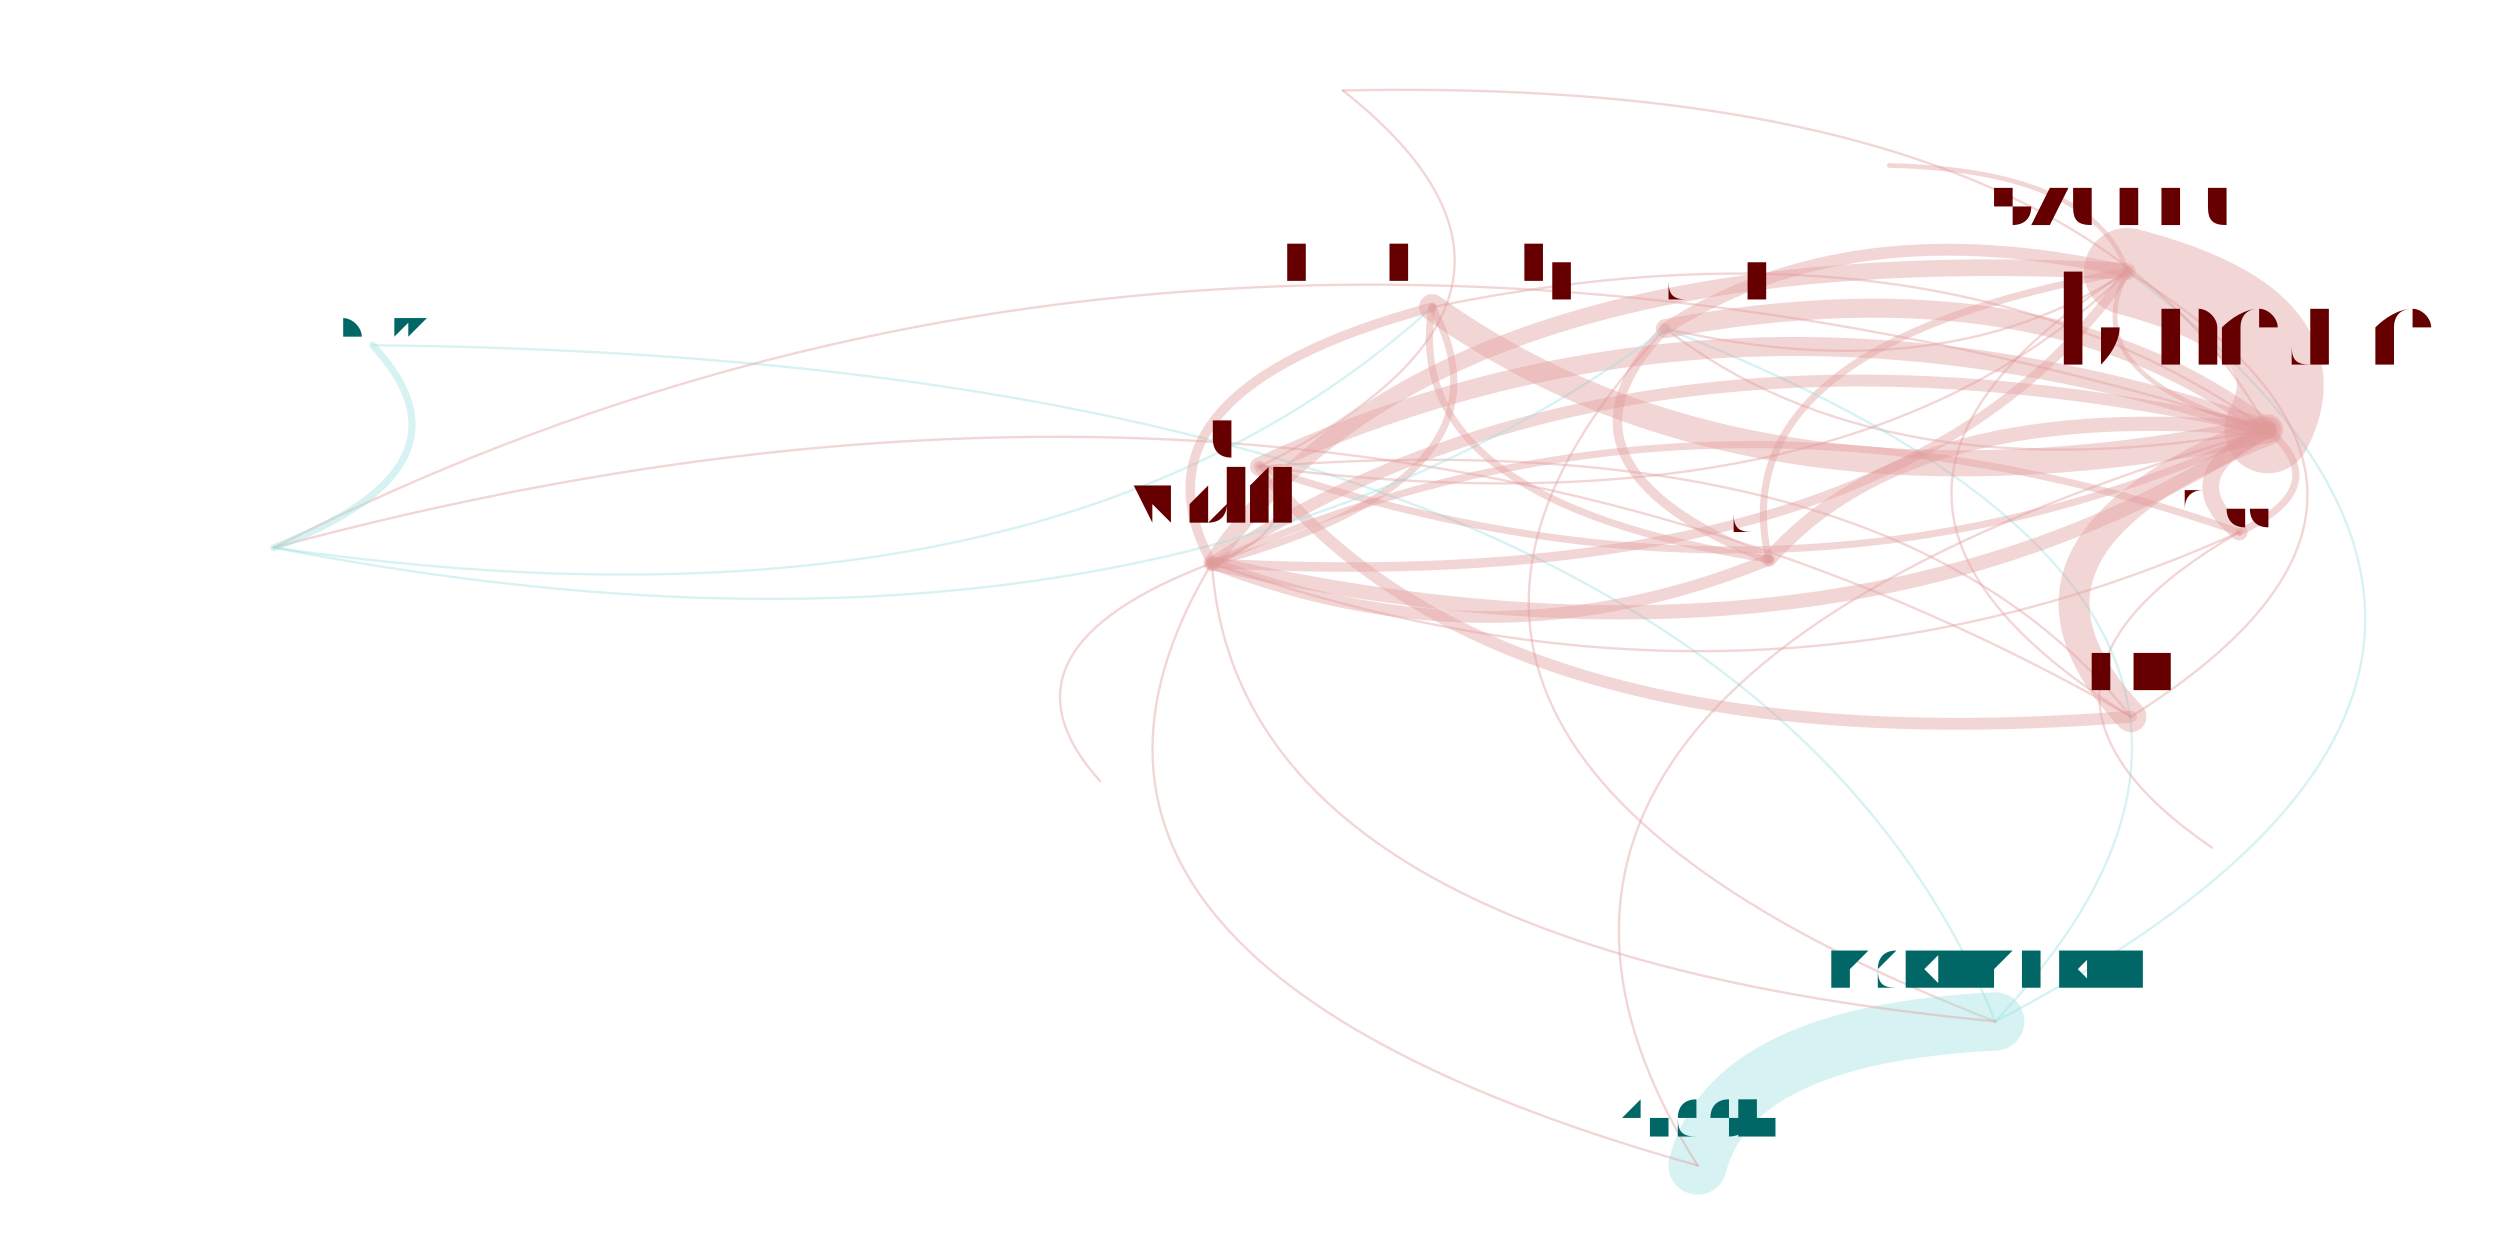
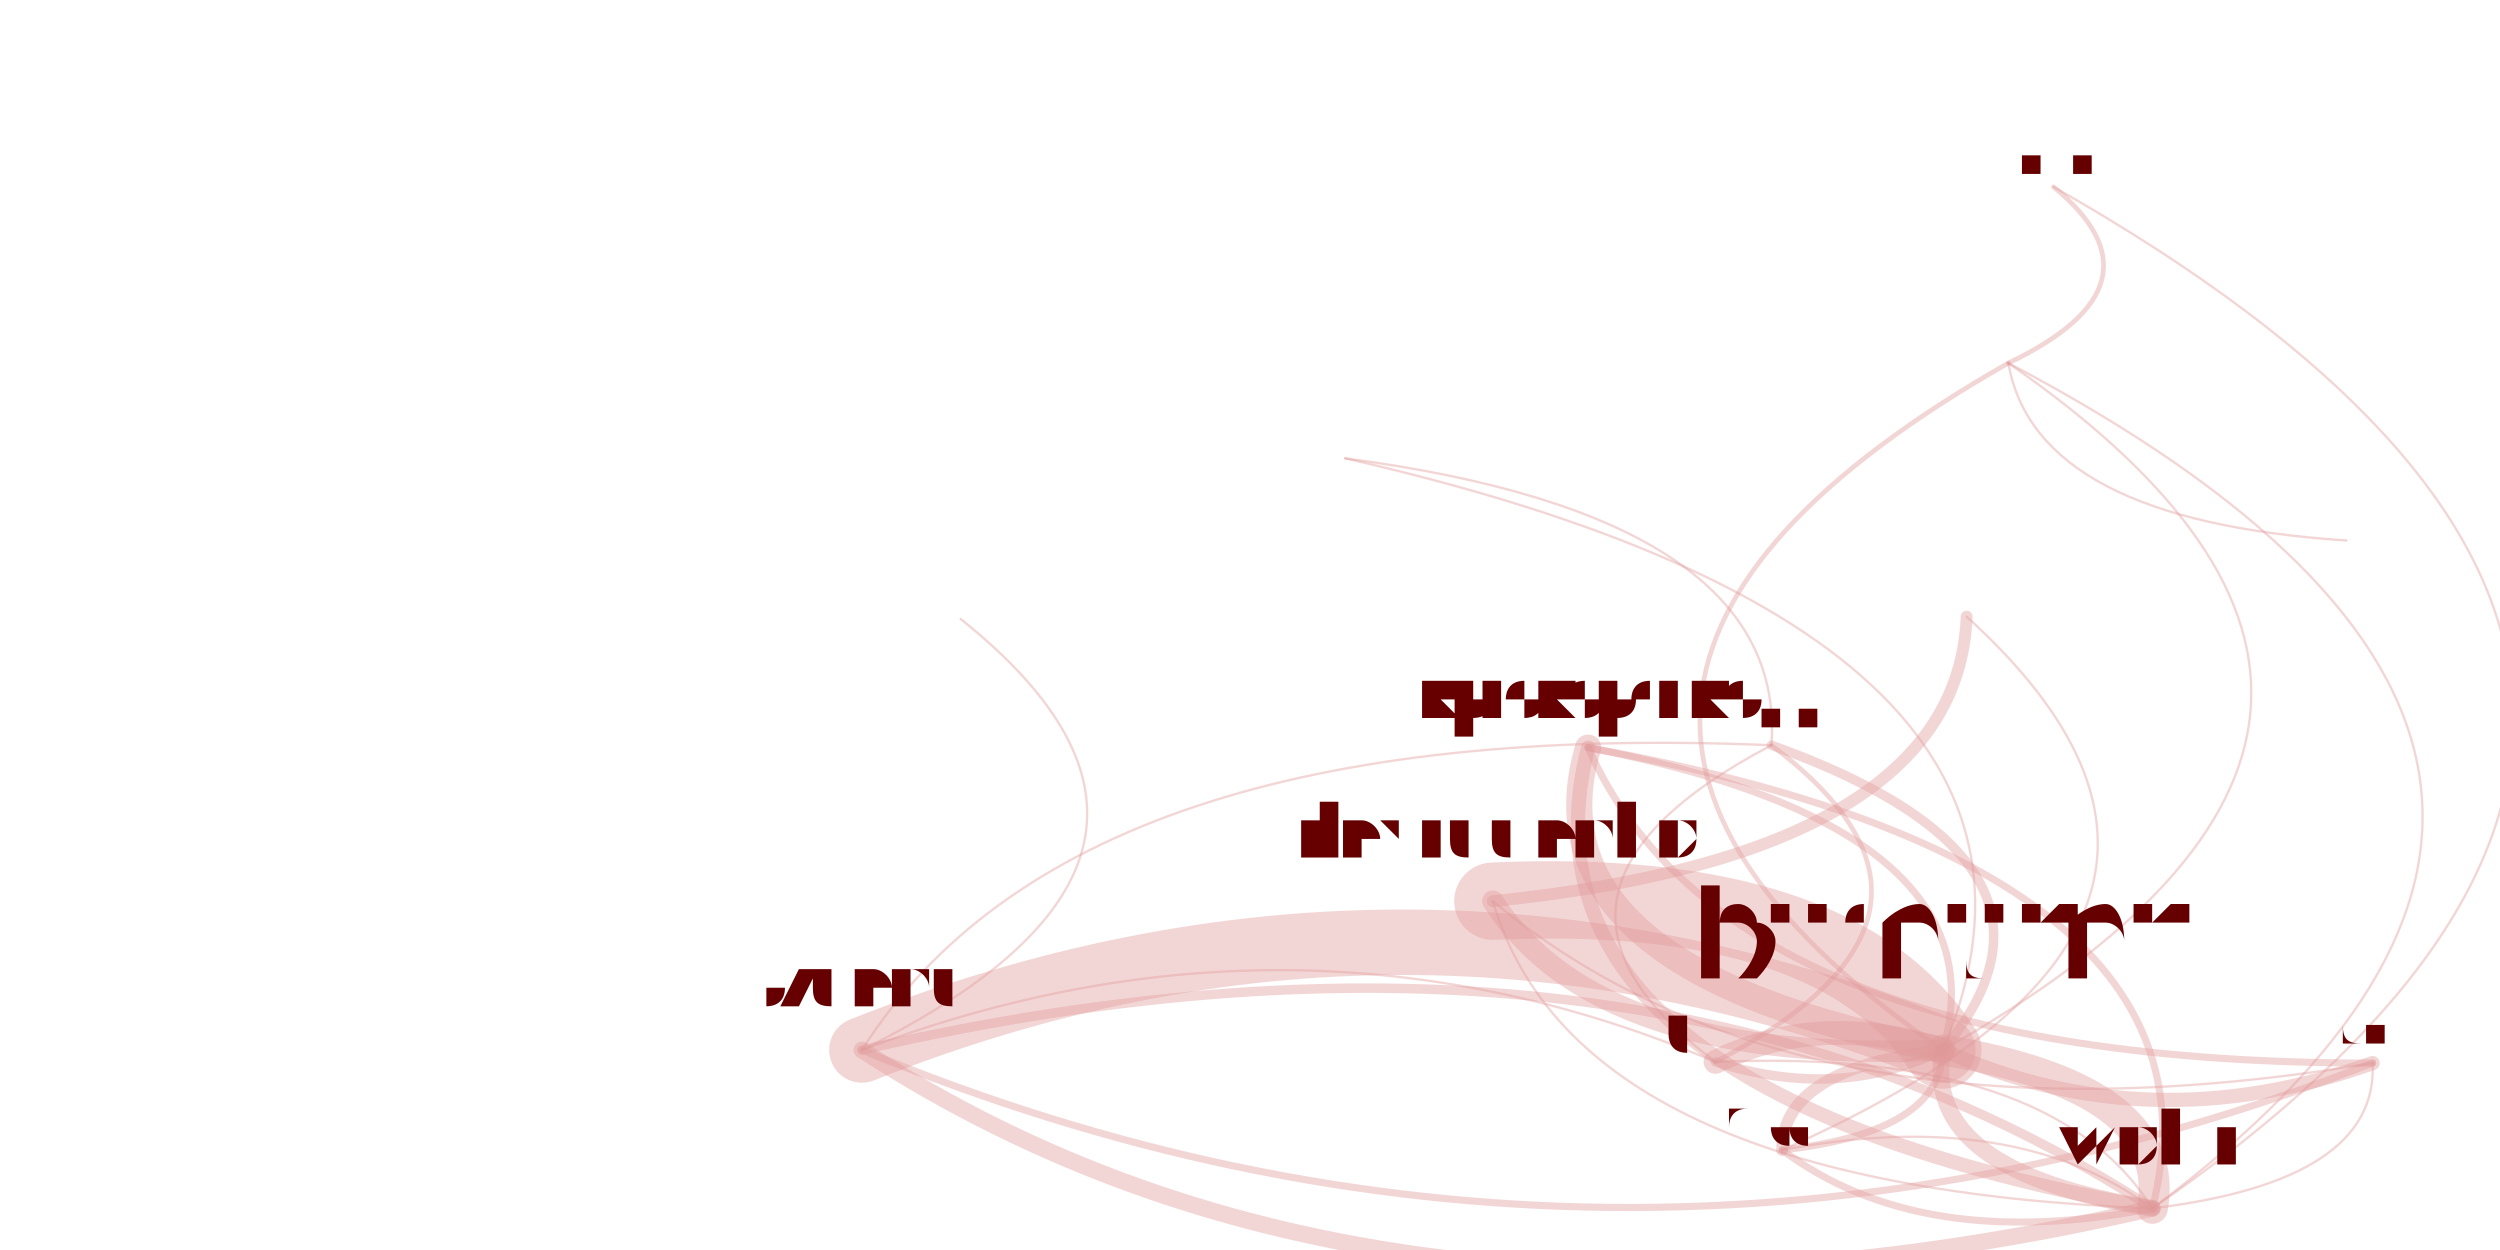
<svg xmlns="http://www.w3.org/2000/svg" width="4000" height="2000" viewBox="-0.025 -0.025 2.05 1.05">
  <style>
    path {
      fill: none;
      stroke-linecap: round;
      stroke-opacity: 0.4;
    }

    text {
      text-anchor: middle;
      alignment-baseline: hanging;
    }
  </style>
  <g opacity="0.4">
-     <path d="M1.349 0.251 Q1.582 0.305 1.737 0.203" stroke="hsl(0.0,100%,35%)" stroke-width="0.002" />
-     <path d="M1.349 0.251 Q1.237 0.366 1.436 0.445" stroke="hsl(0.0,100%,35%)" stroke-width="0.008" />
-     <path d="M1.349 0.251 Q1.022 0.598 1.626 0.833" stroke="hsl(0.0,100%,35%)" stroke-width="0.002" />
-     <path d="M1.349 0.251 Q1.534 0.394 1.855 0.336" stroke="hsl(0.0,100%,35%)" stroke-width="0.002" />
-     <path d="M1.737 0.203 Q1.440 0.391 1.740 0.577" stroke="hsl(0.0,100%,35%)" stroke-width="0.002" />
-     <path d="M1.737 0.203 Q1.505 0.150 1.349 0.251" stroke="hsl(0.0,100%,35%)" stroke-width="0.01" />
-     <path d="M1.737 0.203 Q1.708 0.118 1.537 0.114" stroke="hsl(0.0,100%,35%)" stroke-width="0.004" />
-     <path d="M1.737 0.203 Q1.690 0.293 1.855 0.336" stroke="hsl(0.0,100%,35%)" stroke-width="0.004" />
-     <path d="M1.737 0.203 Q1.393 0.264 1.436 0.445" stroke="hsl(0.0,100%,35%)" stroke-width="0.006" />
-     <path d="M1.737 0.203 Q1.157 0.172 0.968 0.448" stroke="hsl(0.0,100%,35%)" stroke-width="0.014" />
-     <path d="M1.626 0.833 Q1.404 0.844 1.376 0.954" stroke="hsl(180.0,100%,35%)" stroke-width="0.049" />
-     <path d="M1.626 0.833 Q2.186 0.541 1.737 0.203" stroke="hsl(180.0,100%,35%)" stroke-width="0.002" />
-     <path d="M1.626 0.833 Q1.953 0.487 1.349 0.251" stroke="hsl(180.0,100%,35%)" stroke-width="0.002" />
-     <path d="M1.626 0.833 Q1.399 0.276 0.263 0.265" stroke="hsl(180.0,100%,35%)" stroke-width="0.002" />
-     <path d="M1.855 0.336 Q1.321 0.215 0.968 0.448" stroke="hsl(0.0,100%,35%)" stroke-width="0.01" />
-     <path d="M1.855 0.336 Q1.406 0.182 1.008 0.367" stroke="hsl(0.0,100%,35%)" stroke-width="0.016" />
-     <path d="M1.855 0.336 Q1.604 0.434 1.740 0.577" stroke="hsl(0.0,100%,35%)" stroke-width="0.026" />
-     <path d="M1.855 0.336 Q1.902 0.246 1.737 0.203" stroke="hsl(0.0,100%,35%)" stroke-width="0.073" />
-     <path d="M1.855 0.336 Q1.694 0.038 1.078 0.051" stroke="hsl(0.0,100%,35%)" stroke-width="0.002" />
-     <path d="M1.855 0.336 Q1.773 0.374 1.831 0.422" stroke="hsl(0.0,100%,35%)" stroke-width="0.014" />
-     <path d="M1.855 0.336 Q0.937 0.050 0.180 0.435" stroke="hsl(0.0,100%,35%)" stroke-width="0.002" />
-     <path d="M1.855 0.336 Q1.120 0.549 1.376 0.954" stroke="hsl(0.0,100%,35%)" stroke-width="0.002" />
-     <path d="M1.855 0.336 Q1.557 0.307 1.436 0.445" stroke="hsl(0.0,100%,35%)" stroke-width="0.012" />
-     <path d="M1.855 0.336 Q1.585 0.144 1.153 0.233" stroke="hsl(0.0,100%,35%)" stroke-width="0.002" />
-     <path d="M1.855 0.336 Q1.669 0.192 1.349 0.251" stroke="hsl(0.0,100%,35%)" stroke-width="0.016" />
-     <path d="M0.968 0.448 Q1.204 0.540 1.436 0.445" stroke="hsl(0.0,100%,35%)" stroke-width="0.01" />
-     <path d="M0.968 0.448 Q1.501 0.569 1.855 0.336" stroke="hsl(0.0,100%,35%)" stroke-width="0.012" />
-     <path d="M0.968 0.448 Q0.775 0.521 0.874 0.631" stroke="hsl(0.0,100%,35%)" stroke-width="0.002" />
-     <path d="M0.968 0.448 Q1.232 0.378 1.153 0.233" stroke="hsl(0.0,100%,35%)" stroke-width="0.006" />
-     <path d="M0.968 0.448 Q0.989 0.772 1.626 0.833" stroke="hsl(0.0,100%,35%)" stroke-width="0.002" />
-     <path d="M0.968 0.448 Q1.549 0.480 1.737 0.203" stroke="hsl(0.0,100%,35%)" stroke-width="0.008" />
-     <path d="M0.968 0.448 Q0.767 0.783 1.376 0.954" stroke="hsl(0.0,100%,35%)" stroke-width="0.002" />
-     <path d="M0.968 0.448 Q1.420 0.608 1.831 0.422" stroke="hsl(0.0,100%,35%)" stroke-width="0.002" />
-     <path d="M0.968 0.448 Q1.053 0.416 1.008 0.367" stroke="hsl(0.0,100%,35%)" stroke-width="0.002" />
-     <path d="M1.008 0.367 Q1.296 0.223 1.078 0.051" stroke="hsl(0.0,100%,35%)" stroke-width="0.002" />
-     <path d="M1.008 0.367 Q1.206 0.619 1.740 0.577" stroke="hsl(0.0,100%,35%)" stroke-width="0.01" />
-     <path d="M1.008 0.367 Q1.456 0.521 1.855 0.336" stroke="hsl(0.0,100%,35%)" stroke-width="0.006" />
-     <path d="M1.008 0.367 Q1.504 0.431 1.737 0.203" stroke="hsl(0.0,100%,35%)" stroke-width="0.002" />
-     <path d="M1.740 0.577 Q2.038 0.390 1.737 0.203" stroke="hsl(0.0,100%,35%)" stroke-width="0.002" />
-     <path d="M1.740 0.577 Q1.542 0.326 1.008 0.367" stroke="hsl(0.0,100%,35%)" stroke-width="0.002" />
-     <path d="M1.740 0.577 Q1.074 0.194 0.180 0.435" stroke="hsl(0.0,100%,35%)" stroke-width="0.002" />
-     <path d="M1.831 0.422 Q1.912 0.384 1.855 0.336" stroke="hsl(0.0,100%,35%)" stroke-width="0.006" />
-     <path d="M1.831 0.422 Q1.608 0.550 1.808 0.687" stroke="hsl(0.0,100%,35%)" stroke-width="0.002" />
-     <path d="M1.831 0.422 Q1.379 0.263 0.968 0.448" stroke="hsl(0.0,100%,35%)" stroke-width="0.006" />
-     <path d="M0.180 0.435 Q0.358 0.367 0.263 0.265" stroke="hsl(180.0,100%,35%)" stroke-width="0.006" />
-     <path d="M0.180 0.435 Q0.912 0.577 1.349 0.251" stroke="hsl(180.0,100%,35%)" stroke-width="0.002" />
-     <path d="M0.180 0.435 Q0.828 0.529 1.153 0.233" stroke="hsl(180.0,100%,35%)" stroke-width="0.002" />
-     <path d="M1.153 0.233 Q0.889 0.304 0.968 0.448" stroke="hsl(0.0,100%,35%)" stroke-width="0.008" />
-     <path d="M1.153 0.233 Q1.422 0.425 1.855 0.336" stroke="hsl(0.0,100%,35%)" stroke-width="0.022" />
-     <path d="M1.153 0.233 Q1.125 0.396 1.436 0.445" stroke="hsl(0.0,100%,35%)" stroke-width="0.006" />
+     <path d="M1.204 0.732 Q1.293 0.870 1.582 0.857" stroke="hsl(0.0,100%,35%)" stroke-width="0.018" />
+     <path d="M1.204 0.732 Q1.465 0.948 1.943 0.868" stroke="hsl(0.0,100%,35%)" stroke-width="0.002" />
+     <path d="M1.204 0.732 Q1.594 0.692 1.602 0.493" stroke="hsl(0.0,100%,35%)" stroke-width="0.01" />
+     <path d="M1.204 0.732 Q1.274 0.972 1.758 0.990" stroke="hsl(0.0,100%,35%)" stroke-width="0.002" />
+     <path d="M1.582 0.857 Q1.478 0.824 1.391 0.867" stroke="hsl(0.0,100%,35%)" stroke-width="0.02" />
+     <path d="M1.582 0.857 Q1.128 0.676 0.674 0.857" stroke="hsl(0.0,100%,35%)" stroke-width="0.055" />
+     <path d="M1.582 0.857 Q1.729 0.508 1.080 0.360" stroke="hsl(0.0,100%,35%)" stroke-width="0.002" />
+     <path d="M1.582 0.857 Q2.071 0.580 1.637 0.280" stroke="hsl(0.0,100%,35%)" stroke-width="0.002" />
+     <path d="M1.582 0.857 Q1.754 0.935 1.943 0.868" stroke="hsl(0.0,100%,35%)" stroke-width="0.012" />
+     <path d="M1.582 0.857 Q1.714 0.700 1.438 0.601" stroke="hsl(0.0,100%,35%)" stroke-width="0.008" />
+     <path d="M1.582 0.857 Q1.447 0.872 1.447 0.941" stroke="hsl(0.0,100%,35%)" stroke-width="0.01" />
+     <path d="M1.582 0.857 Q1.636 0.671 1.284 0.603" stroke="hsl(0.0,100%,35%)" stroke-width="0.006" />
+     <path d="M1.582 0.857 Q1.563 0.959 1.758 0.990" stroke="hsl(0.0,100%,35%)" stroke-width="0.014" />
+     <path d="M1.582 0.857 Q1.493 0.719 1.204 0.732" stroke="hsl(0.0,100%,35%)" stroke-width="0.065" />
+     <path d="M1.758 0.990 Q1.831 0.702 1.284 0.603" stroke="hsl(0.0,100%,35%)" stroke-width="0.006" />
+     <path d="M1.758 0.990 Q2.403 0.545 1.675 0.132" stroke="hsl(0.0,100%,35%)" stroke-width="0.002" />
+     <path d="M1.758 0.990 Q1.323 0.707 0.674 0.857" stroke="hsl(0.0,100%,35%)" stroke-width="0.008" />
+     <path d="M1.758 0.990 Q2.266 0.611 1.637 0.280" stroke="hsl(0.0,100%,35%)" stroke-width="0.002" />
+     <path d="M1.758 0.990 Q1.642 0.904 1.447 0.941" stroke="hsl(0.0,100%,35%)" stroke-width="0.002" />
+     <path d="M1.758 0.990 Q1.776 0.889 1.582 0.857" stroke="hsl(0.0,100%,35%)" stroke-width="0.026" />
+     <path d="M1.758 0.990 Q1.673 0.855 1.391 0.867" stroke="hsl(0.0,100%,35%)" stroke-width="0.002" />
+     <path d="M1.758 0.990 Q1.948 0.967 1.943 0.868" stroke="hsl(0.0,100%,35%)" stroke-width="0.002" />
+     <path d="M1.637 0.280 Q1.775 0.214 1.675 0.132" stroke="hsl(0.0,100%,35%)" stroke-width="0.004" />
+     <path d="M1.637 0.280 Q1.660 0.412 1.921 0.429" stroke="hsl(0.0,100%,35%)" stroke-width="0.002" />
+     <path d="M1.637 0.280 Q1.148 0.558 1.582 0.857" stroke="hsl(0.0,100%,35%)" stroke-width="0.004" />
+     <path d="M1.391 0.867 Q1.494 0.900 1.582 0.857" stroke="hsl(0.0,100%,35%)" stroke-width="0.008" />
+     <path d="M1.391 0.867 Q1.627 0.743 1.438 0.601" stroke="hsl(0.0,100%,35%)" stroke-width="0.004" />
+     <path d="M1.391 0.867 Q1.041 0.718 0.674 0.857" stroke="hsl(0.0,100%,35%)" stroke-width="0.002" />
+     <path d="M0.674 0.857 Q1.005 0.693 0.757 0.495" stroke="hsl(0.0,100%,35%)" stroke-width="0.002" />
+     <path d="M0.674 0.857 Q1.300 1.116 1.943 0.868" stroke="hsl(0.0,100%,35%)" stroke-width="0.006" />
+     <path d="M0.674 0.857 Q1.109 1.140 1.758 0.990" stroke="hsl(0.0,100%,35%)" stroke-width="0.014" />
+     <path d="M1.438 0.601 Q0.852 0.576 0.674 0.857" stroke="hsl(0.0,100%,35%)" stroke-width="0.002" />
+     <path d="M1.438 0.601 Q1.202 0.725 1.391 0.867" stroke="hsl(0.0,100%,35%)" stroke-width="0.002" />
+     <path d="M1.438 0.601 Q1.452 0.409 1.080 0.360" stroke="hsl(0.0,100%,35%)" stroke-width="0.002" />
+     <path d="M1.447 0.941 Q1.581 0.926 1.582 0.857" stroke="hsl(0.0,100%,35%)" stroke-width="0.006" />
+     <path d="M1.447 0.941 Q1.883 0.748 1.602 0.493" stroke="hsl(0.0,100%,35%)" stroke-width="0.002" />
+     <path d="M1.447 0.941 Q1.563 1.028 1.758 0.990" stroke="hsl(0.0,100%,35%)" stroke-width="0.006" />
+     <path d="M1.284 0.603 Q1.211 0.891 1.758 0.990" stroke="hsl(0.0,100%,35%)" stroke-width="0.012" />
+     <path d="M1.284 0.603 Q1.229 0.790 1.582 0.857" stroke="hsl(0.0,100%,35%)" stroke-width="0.022" />
+     <path d="M1.284 0.603 Q1.401 0.868 1.943 0.868" stroke="hsl(0.0,100%,35%)" stroke-width="0.006" />
  </g>
-   <text x="1.349" y="0.228" font-size="0.046" fill="hsl(0.0,100%,20%)">alexrudenko</text>
-   <text x="1.737" y="0.164" font-size="0.079" fill="hsl(0.0,100%,20%)">szuend</text>
-   <text x="1.436" y="0.423" font-size="0.045" fill="hsl(0.0,100%,20%)">dsv</text>
-   <text x="1.626" y="0.807" font-size="0.054" fill="hsl(180.0,100%,20%)">jacktfranklin</text>
-   <text x="1.855" y="0.283" font-size="0.104" fill="hsl(0.0,100%,20%)">bmeurer</text>
-   <text x="0.968" y="0.416" font-size="0.063" fill="hsl(0.0,100%,20%)">wolfi</text>
-   <text x="1.008" y="0.345" font-size="0.044" fill="hsl(0.0,100%,20%)">ergunsh</text>
-   <text x="1.740" y="0.554" font-size="0.046" fill="hsl(0.0,100%,20%)">pfaffe</text>
-   <text x="1.078" y="0.044" font-size="0.014" fill="hsl(0.0,100%,20%)">changhaohan</text>
-   <text x="1.831" y="0.403" font-size="0.038" fill="hsl(0.0,100%,20%)">yangguo</text>
-   <text x="0.180" y="0.422" font-size="0.026" fill="hsl(180.0,100%,20%)">leese</text>
-   <text x="1.376" y="0.929" font-size="0.051" fill="hsl(180.0,100%,20%)">andoli</text>
-   <text x="1.153" y="0.210" font-size="0.047" fill="hsl(0.0,100%,20%)">kprokopenko</text>
-   <text x="0.263" y="0.255" font-size="0.02" fill="hsl(180.0,100%,20%)">alinavarkki</text>
-   <text x="1.537" y="0.107" font-size="0.014" fill="hsl(0.0,100%,20%)">mathias</text>
-   <text x="0.874" y="0.626" font-size="0.01" fill="hsl(0.0,100%,20%)">jec</text>
-   <text x="1.808" y="0.682" font-size="0.01" fill="hsl(0.0,100%,20%)">nvitkov</text>
+   <text x="1.204" y="0.696" font-size="0.071" fill="hsl(0.0,100%,20%)">alexrudenko</text>
+   <text x="1.582" y="0.797" font-size="0.121" fill="hsl(0.0,100%,20%)">bmeurer</text>
+   <text x="1.943" y="0.849" font-size="0.038" fill="hsl(0.0,100%,20%)">dsv</text>
+   <text x="1.602" y="0.481" font-size="0.025" fill="hsl(0.0,100%,20%)">nvitkov</text>
+   <text x="1.758" y="0.955" font-size="0.072" fill="hsl(0.0,100%,20%)">wolfi</text>
+   <text x="1.637" y="0.267" font-size="0.027" fill="hsl(0.0,100%,20%)">andoli</text>
+   <text x="1.675" y="0.123" font-size="0.018" fill="hsl(0.0,100%,20%)">jacktfranklin</text>
+   <text x="1.921" y="0.424" font-size="0.01" fill="hsl(0.0,100%,20%)">alinavarkki</text>
+   <text x="1.391" y="0.844" font-size="0.045" fill="hsl(0.0,100%,20%)">ergunsh</text>
+   <text x="0.674" y="0.823" font-size="0.068" fill="hsl(0.0,100%,20%)">szuend</text>
+   <text x="1.080" y="0.352" font-size="0.015" fill="hsl(0.0,100%,20%)">leese</text>
+   <text x="1.438" y="0.586" font-size="0.031" fill="hsl(0.0,100%,20%)">pfaffe</text>
+   <text x="1.447" y="0.923" font-size="0.037" fill="hsl(0.0,100%,20%)">yangguo</text>
+   <text x="1.284" y="0.577" font-size="0.052" fill="hsl(0.0,100%,20%)">kprokopenko</text>
+   <text x="0.757" y="0.490" font-size="0.01" fill="hsl(0.0,100%,20%)">mathias</text>
</svg>
